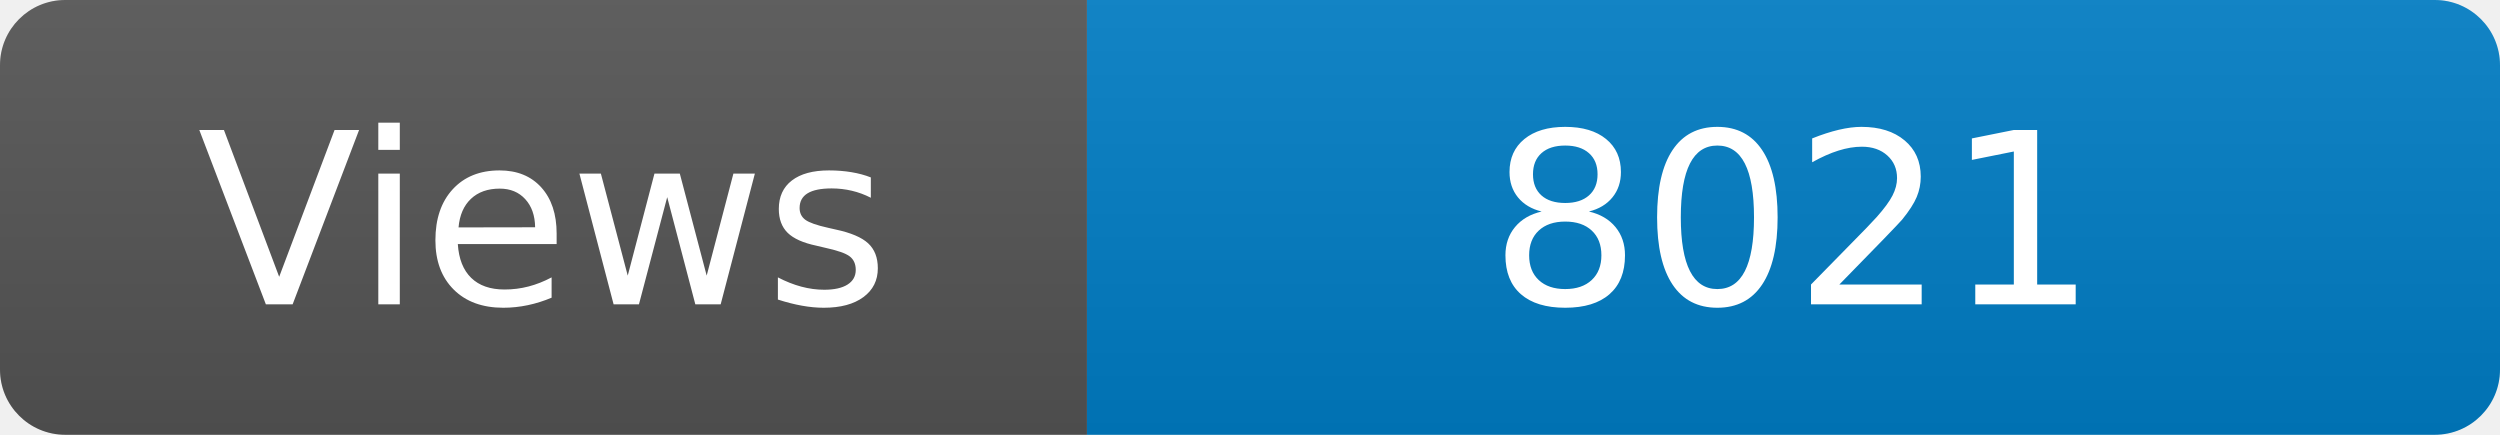
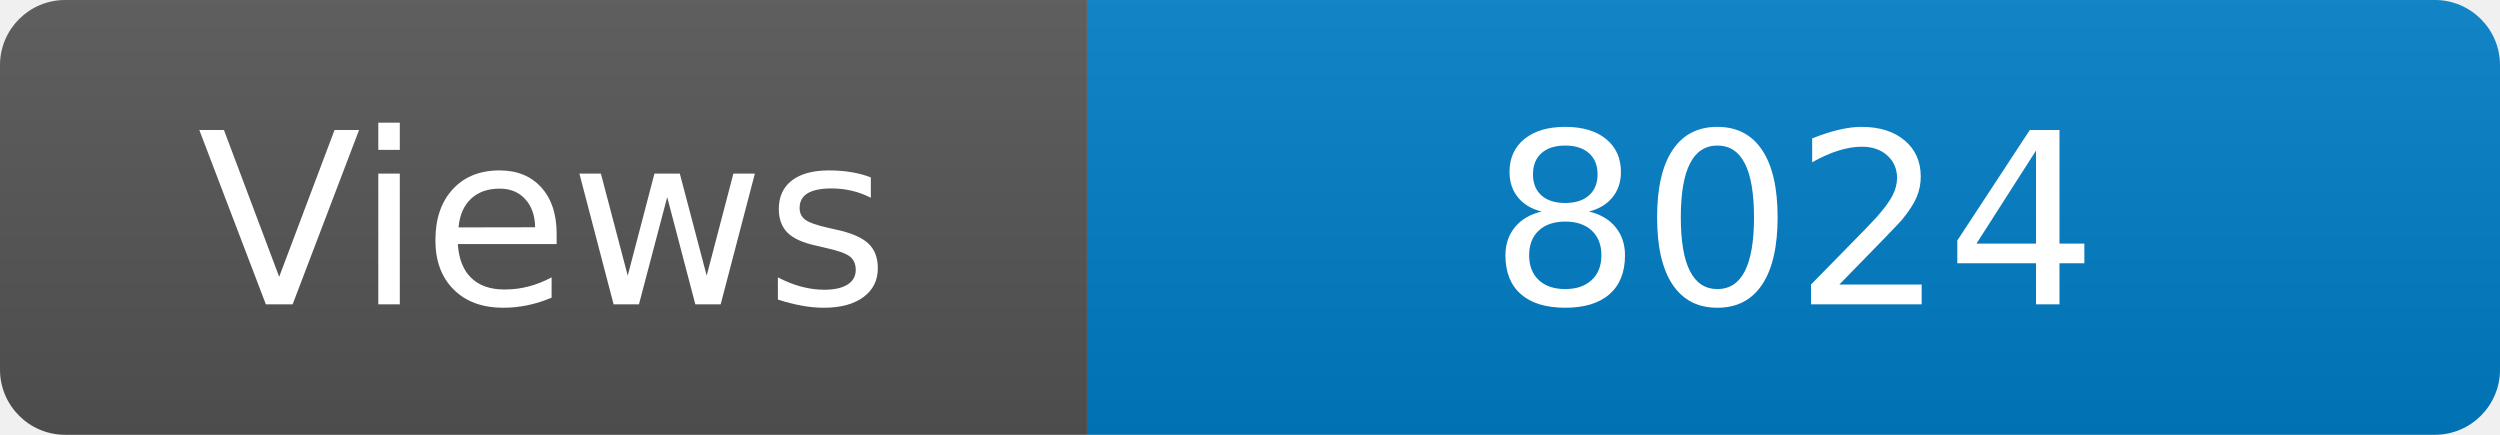
<svg xmlns="http://www.w3.org/2000/svg" width="115" height="20" role="img" aria-label="Maintained?: yes">
  <linearGradient id="s" x2="0" y2="100%">
    <stop offset="0" stop-color="#bbb" stop-opacity=".1" />
    <stop offset="1" stop-opacity=".1" />
  </linearGradient>
  <clipPath id="r">
    <rect width="115" height="20" rx="3" fill="#fff" />
  </clipPath>
  <g clip-path="url(#r)">
    <rect width="50" height="20" fill="#555" />
    <rect x="50" width="160" height="20" fill="#007ec6" />
    <rect width="115" height="20" fill="url(#s)" />
  </g>
  <g fill="#fff" text-anchor="middle" font-family="Verdana,Geneva,DejaVu Sans,sans-serif" font-size="110">
    <text x="250" y="140" transform="scale(.1)" fill="#fff">Views</text>
-     <text x="825" y="140" transform="scale(.1)" fill="#fff">8021</text>
+     <text x="825" y="140" transform="scale(.1)" fill="#fff">8024</text>
  </g>
</svg>
